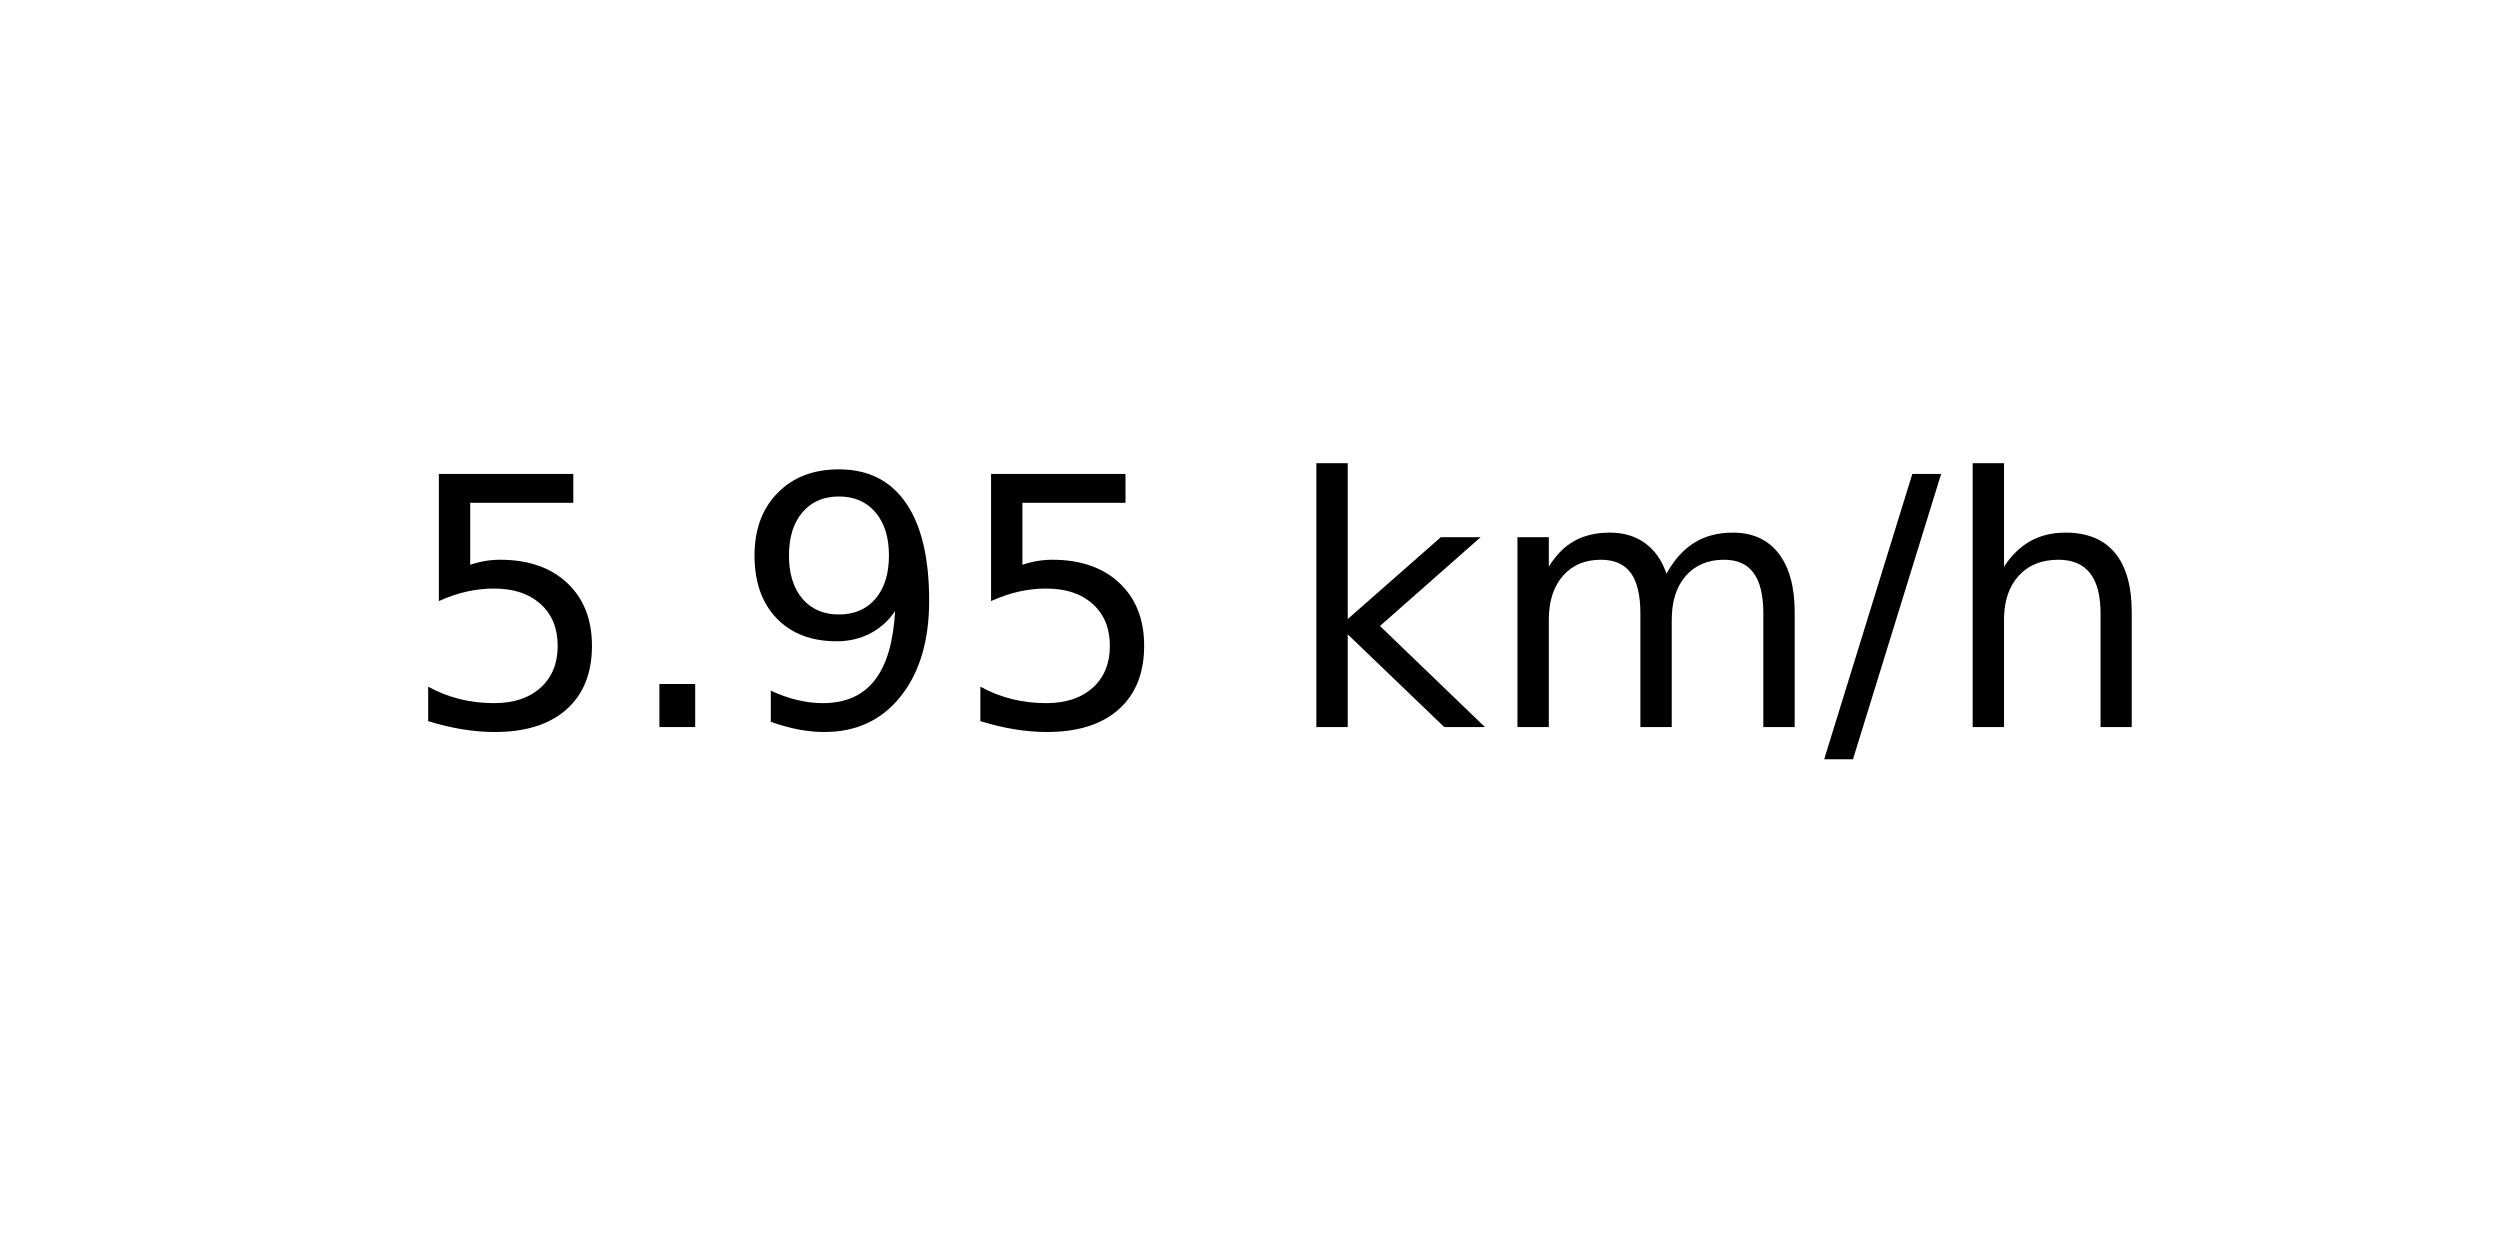
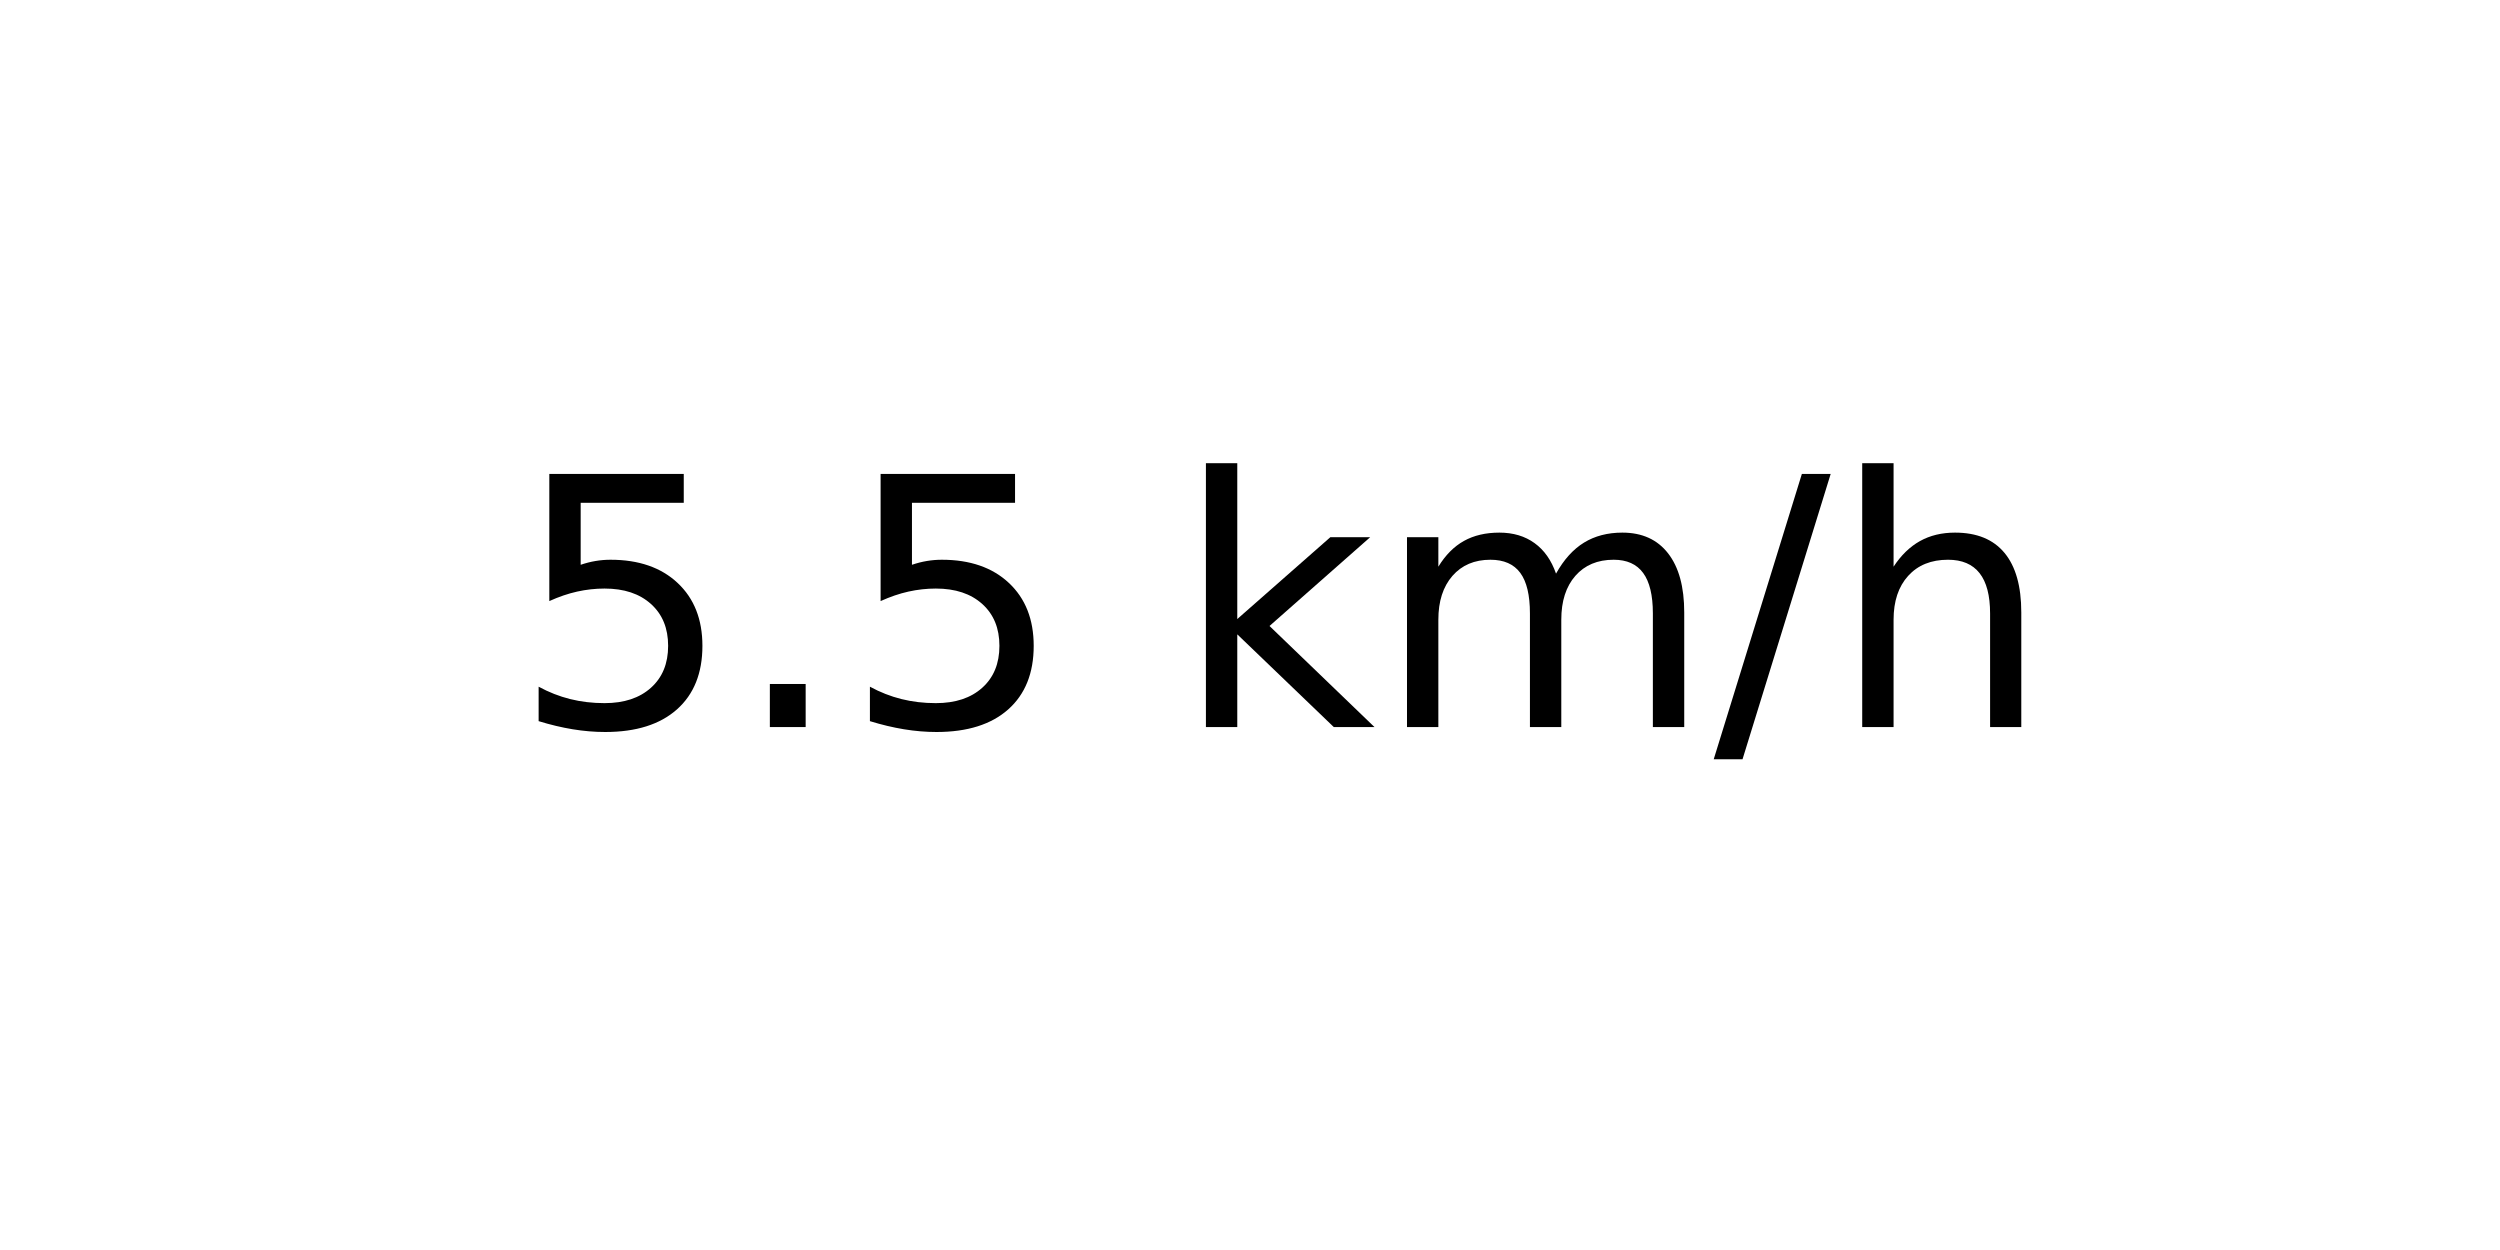
<svg xmlns="http://www.w3.org/2000/svg" xmlns:xlink="http://www.w3.org/1999/xlink" width="72pt" height="36pt" viewBox="0 0 72 36" version="1.1">
  <defs>
    <style type="text/css">*{stroke-linejoin: round; stroke-linecap: butt}</style>
  </defs>
  <g id="figure_1">
    <g id="axes_1">
      <g id="text_1">
-         <g transform="translate(11.55937 20.93937) scale(0.1 -0.1)">
+         <g transform="translate(14.74062 20.93937) scale(0.1 -0.1)">
          <defs>
            <path id="DejaVuSans-35" d="M 691 4666  L 3169 4666  L 3169 4134  L 1269 4134  L 1269 2991  Q 1406 3038 1543 3061  Q 1681 3084 1819 3084  Q 2600 3084 3056 2656  Q 3513 2228 3513 1497  Q 3513 744 3044 326  Q 2575 -91 1722 -91  Q 1428 -91 1123 -41  Q 819 9 494 109  L 494 744  Q 775 591 1075 516  Q 1375 441 1709 441  Q 2250 441 2565 725  Q 2881 1009 2881 1497  Q 2881 1984 2565 2268  Q 2250 2553 1709 2553  Q 1456 2553 1204 2497  Q 953 2441 691 2322  L 691 4666  z " transform="scale(0.015625)" />
            <path id="DejaVuSans-2e" d="M 684 794  L 1344 794  L 1344 0  L 684 0  L 684 794  z " transform="scale(0.015625)" />
-             <path id="DejaVuSans-39" d="M 703 97  L 703 672  Q 941 559 1184 500  Q 1428 441 1663 441  Q 2288 441 2617 861  Q 2947 1281 2994 2138  Q 2813 1869 2534 1725  Q 2256 1581 1919 1581  Q 1219 1581 811 2004  Q 403 2428 403 3163  Q 403 3881 828 4315  Q 1253 4750 1959 4750  Q 2769 4750 3195 4129  Q 3622 3509 3622 2328  Q 3622 1225 3098 567  Q 2575 -91 1691 -91  Q 1453 -91 1209 -44  Q 966 3 703 97  z M 1959 2075  Q 2384 2075 2632 2365  Q 2881 2656 2881 3163  Q 2881 3666 2632 3958  Q 2384 4250 1959 4250  Q 1534 4250 1286 3958  Q 1038 3666 1038 3163  Q 1038 2656 1286 2365  Q 1534 2075 1959 2075  z " transform="scale(0.015625)" />
            <path id="DejaVuSans-20" transform="scale(0.015625)" />
            <path id="DejaVuSans-6b" d="M 581 4863  L 1159 4863  L 1159 1991  L 2875 3500  L 3609 3500  L 1753 1863  L 3688 0  L 2938 0  L 1159 1709  L 1159 0  L 581 0  L 581 4863  z " transform="scale(0.015625)" />
            <path id="DejaVuSans-6d" d="M 3328 2828  Q 3544 3216 3844 3400  Q 4144 3584 4550 3584  Q 5097 3584 5394 3201  Q 5691 2819 5691 2113  L 5691 0  L 5113 0  L 5113 2094  Q 5113 2597 4934 2840  Q 4756 3084 4391 3084  Q 3944 3084 3684 2787  Q 3425 2491 3425 1978  L 3425 0  L 2847 0  L 2847 2094  Q 2847 2600 2669 2842  Q 2491 3084 2119 3084  Q 1678 3084 1418 2786  Q 1159 2488 1159 1978  L 1159 0  L 581 0  L 581 3500  L 1159 3500  L 1159 2956  Q 1356 3278 1631 3431  Q 1906 3584 2284 3584  Q 2666 3584 2933 3390  Q 3200 3197 3328 2828  z " transform="scale(0.015625)" />
            <path id="DejaVuSans-2f" d="M 1625 4666  L 2156 4666  L 531 -594  L 0 -594  L 1625 4666  z " transform="scale(0.015625)" />
            <path id="DejaVuSans-68" d="M 3513 2113  L 3513 0  L 2938 0  L 2938 2094  Q 2938 2591 2744 2837  Q 2550 3084 2163 3084  Q 1697 3084 1428 2787  Q 1159 2491 1159 1978  L 1159 0  L 581 0  L 581 4863  L 1159 4863  L 1159 2956  Q 1366 3272 1645 3428  Q 1925 3584 2291 3584  Q 2894 3584 3203 3211  Q 3513 2838 3513 2113  z " transform="scale(0.015625)" />
          </defs>
          <use xlink:href="#DejaVuSans-35" />
          <use xlink:href="#DejaVuSans-2e" x="63.623" />
-           <use xlink:href="#DejaVuSans-39" x="95.41" />
-           <use xlink:href="#DejaVuSans-35" x="159.033" />
-           <use xlink:href="#DejaVuSans-20" x="222.656" />
-           <use xlink:href="#DejaVuSans-6b" x="254.443" />
-           <use xlink:href="#DejaVuSans-6d" x="312.354" />
-           <use xlink:href="#DejaVuSans-2f" x="409.766" />
-           <use xlink:href="#DejaVuSans-68" x="443.457" />
+           <use xlink:href="#DejaVuSans-35" x="95.41" />
+           <use xlink:href="#DejaVuSans-20" x="159.033" />
+           <use xlink:href="#DejaVuSans-6b" x="190.82" />
+           <use xlink:href="#DejaVuSans-6d" x="248.73" />
+           <use xlink:href="#DejaVuSans-2f" x="346.143" />
+           <use xlink:href="#DejaVuSans-68" x="379.834" />
        </g>
      </g>
    </g>
  </g>
</svg>
